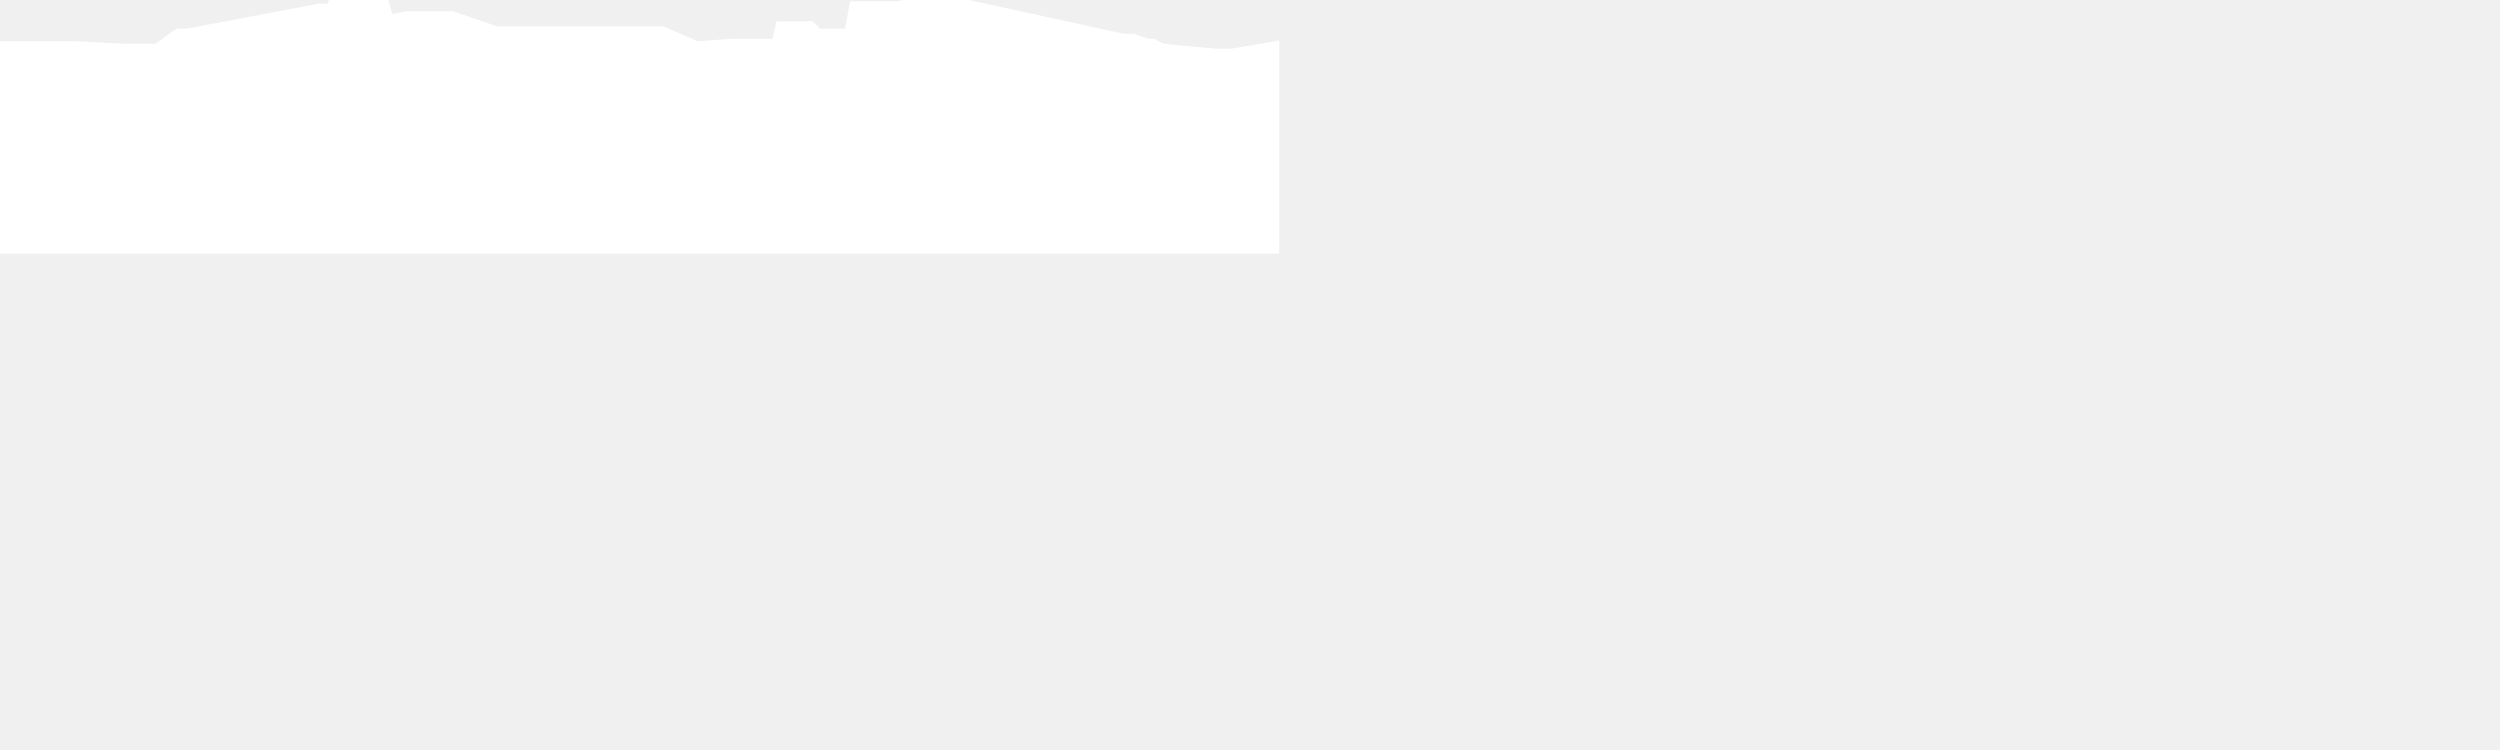
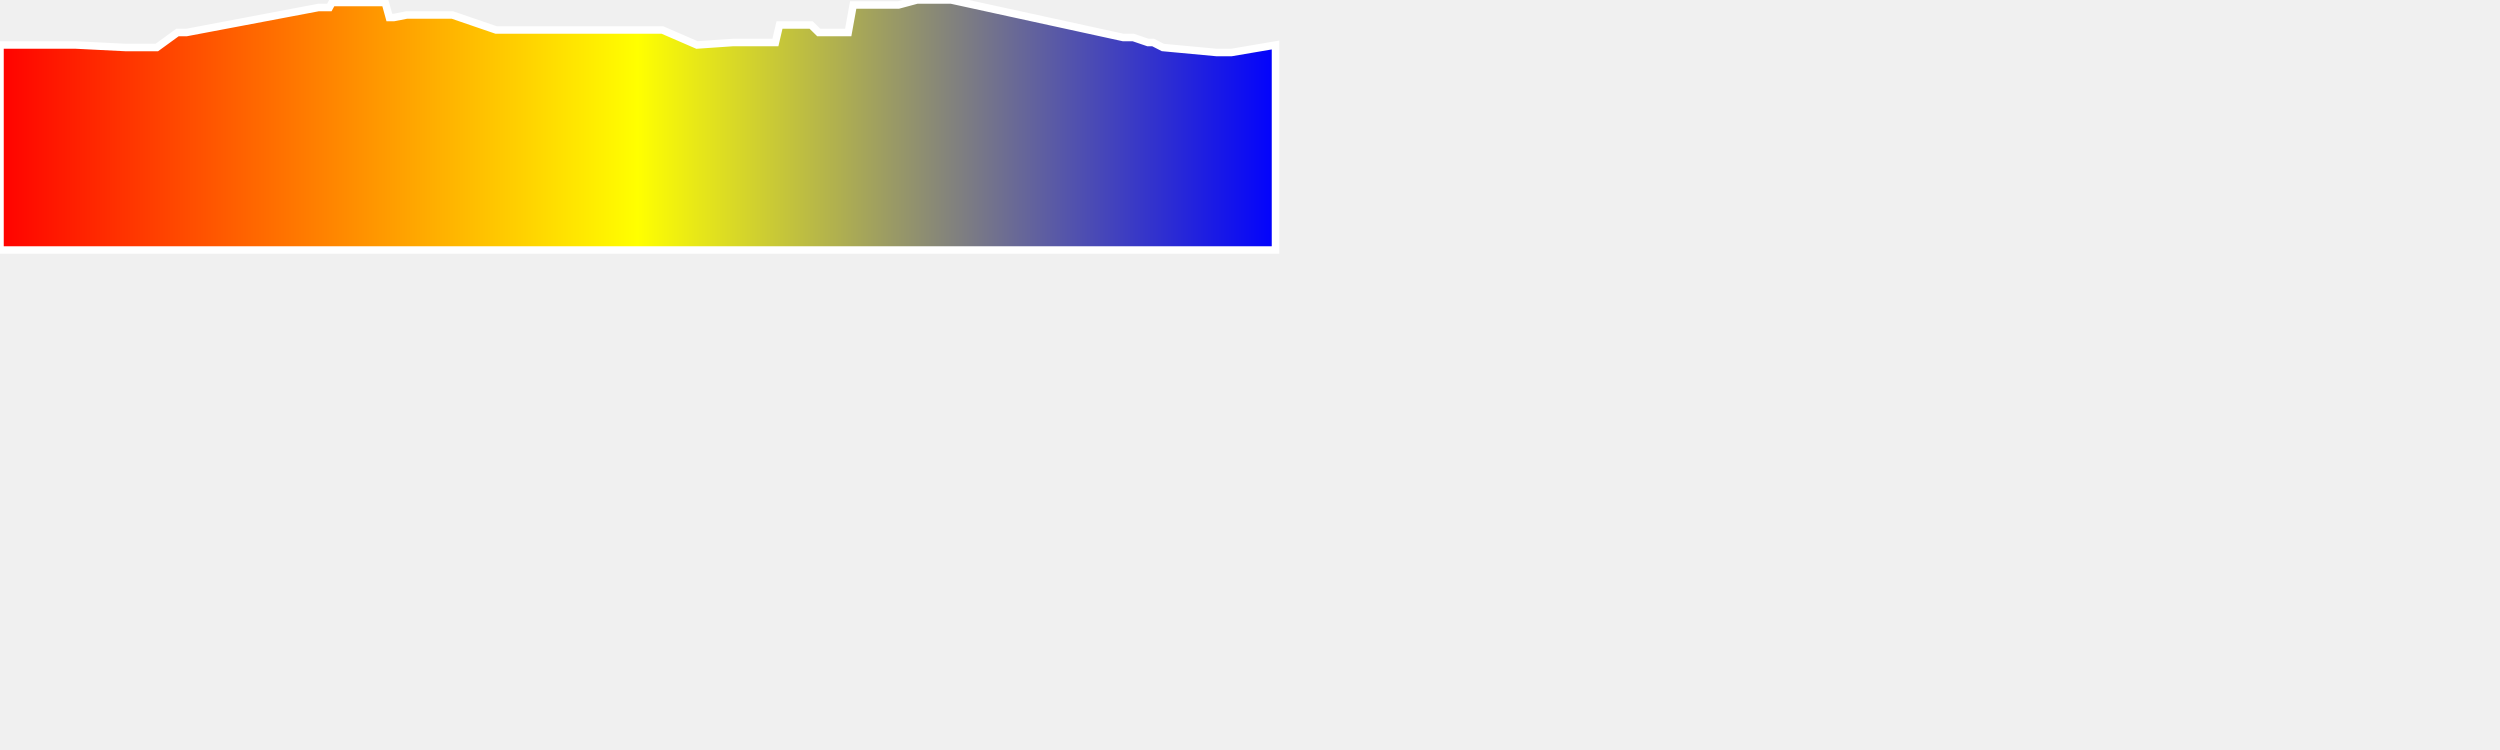
<svg xmlns="http://www.w3.org/2000/svg" baseProfile="full" height="300px" version="1.1" width="1000px">
-   <defs />
-   <path d="M 0 18.0 L 30.325 18.0 L 50.195 19.0 L 51.179 19.0 L 52.07 19.0 L 53.047 19.0 L 53.899 19.0 L 60.064 19.0 L 61.374 19.0 L 62.737 19.0 L 70.996 13.0 L 72.906 13.0 L 74.628 13.0 L 127.43 3.0 L 129.271 3.0 L 130.573 3.0 L 131.736 3.0 L 132.83 1.0 L 134.186 1.0 L 135.849 1.0 L 137.483 1.0 L 139.647 1.0 L 147.188 1.0 L 154.086 1.0 L 155.737 7.0 L 157.582 7.0 L 162.685 6.0 L 163.939 6.0 L 165.319 6.0 L 166.63 6.0 L 168.529 6.0 L 174.283 6.0 L 175.823 6.0 L 177.438 6.0 L 178.883 6.0 L 180.949 6.0 L 198.452 12.0 L 199.888 12.0 L 201.505 12.0 L 202.725 12.0 L 204.19 12.0 L 206.351 12.0 L 221.508 12.0 L 230.975 12.0 L 232.83 12.0 L 234.556 12.0 L 235.891 12.0 L 237.408 12.0 L 243.409 12.0 L 244.117 12.0 L 244.849 12.0 L 245.626 12.0 L 257.264 12.0 L 264.958 12.0 L 278.793 18.0 L 293.235 17.0 L 306.399 17.0 L 308.572 17.0 L 310.166 17.0 L 311.803 10.0 L 313.908 10.0 L 316.043 10.0 L 318.744 10.0 L 321.718 10.0 L 324.442 10.0 L 327.5 13.0 L 329.949 13.0 L 336.409 13.0 L 339.284 13.0 L 341.279 2.0 L 343.495 2.0 L 345.93 2.0 L 348.963 2.0 L 352.213 2.0 L 354.573 2.0 L 357.924 2.0 L 359.379 2.0 L 366.805 0.0 L 368.791 0.0 L 370.696 0.0 L 372.073 0.0 L 373.66 0.0 L 374.84 0.0 L 376.251 0.0 L 378.13 0.0 L 380.484 0.0 L 449.266 15.0 L 450.501 15.0 L 452.282 15.0 L 453.296 15.0 L 459.155 17.0 L 461.239 17.0 L 465.15 19.0 L 486.614 21.0 L 492.581 21.0 L 510.201 18.0 L 510.201 100 L 0.0 100 L 0.0 18.0" fill="white" stroke="white" stroke-width="3" />
+   <defs>
+     <linearGradient id="my-gradient" x1="0" x2="1" y1="0" y2="0">
+       <stop offset="0.0" stop-color="red" stop-opacity="1" />
+       <stop offset="0.5" stop-color="yellow" stop-opacity="1" />
+       <stop offset="1.0" stop-color="blue" stop-opacity="1" />
+     </linearGradient>
+   </defs>
+   <path d="M 0 18.0 L 30.325 18.0 L 50.195 19.0 L 51.179 19.0 L 52.07 19.0 L 53.047 19.0 L 53.899 19.0 L 60.064 19.0 L 61.374 19.0 L 62.737 19.0 L 70.996 13.0 L 72.906 13.0 L 74.628 13.0 L 127.43 3.0 L 129.271 3.0 L 130.573 3.0 L 131.736 3.0 L 132.83 1.0 L 134.186 1.0 L 135.849 1.0 L 137.483 1.0 L 139.647 1.0 L 147.188 1.0 L 154.086 1.0 L 155.737 7.0 L 157.582 7.0 L 162.685 6.0 L 163.939 6.0 L 165.319 6.0 L 166.63 6.0 L 168.529 6.0 L 174.283 6.0 L 175.823 6.0 L 177.438 6.0 L 178.883 6.0 L 180.949 6.0 L 198.452 12.0 L 199.888 12.0 L 201.505 12.0 L 202.725 12.0 L 204.19 12.0 L 206.351 12.0 L 221.508 12.0 L 230.975 12.0 L 232.83 12.0 L 234.556 12.0 L 235.891 12.0 L 237.408 12.0 L 243.409 12.0 L 244.117 12.0 L 244.849 12.0 L 245.626 12.0 L 257.264 12.0 L 264.958 12.0 L 278.793 18.0 L 293.235 17.0 L 306.399 17.0 L 308.572 17.0 L 310.166 17.0 L 311.803 10.0 L 313.908 10.0 L 316.043 10.0 L 318.744 10.0 L 321.718 10.0 L 324.442 10.0 L 327.5 13.0 L 329.949 13.0 L 336.409 13.0 L 339.284 13.0 L 341.279 2.0 L 343.495 2.0 L 345.93 2.0 L 348.963 2.0 L 352.213 2.0 L 354.573 2.0 L 357.924 2.0 L 359.379 2.0 L 366.805 0.0 L 368.791 0.0 L 370.696 0.0 L 372.073 0.0 L 373.66 0.0 L 374.84 0.0 L 376.251 0.0 L 378.13 0.0 L 380.484 0.0 L 449.266 15.0 L 450.501 15.0 L 452.282 15.0 L 453.296 15.0 L 459.155 17.0 L 461.239 17.0 L 465.15 19.0 L 486.614 21.0 L 492.581 21.0 L 510.201 18.0 L 510.201 100 L 0.0 100 L 0.0 18.0" fill="url(#my-gradient)" stroke="white" stroke-width="3" />
</svg>
